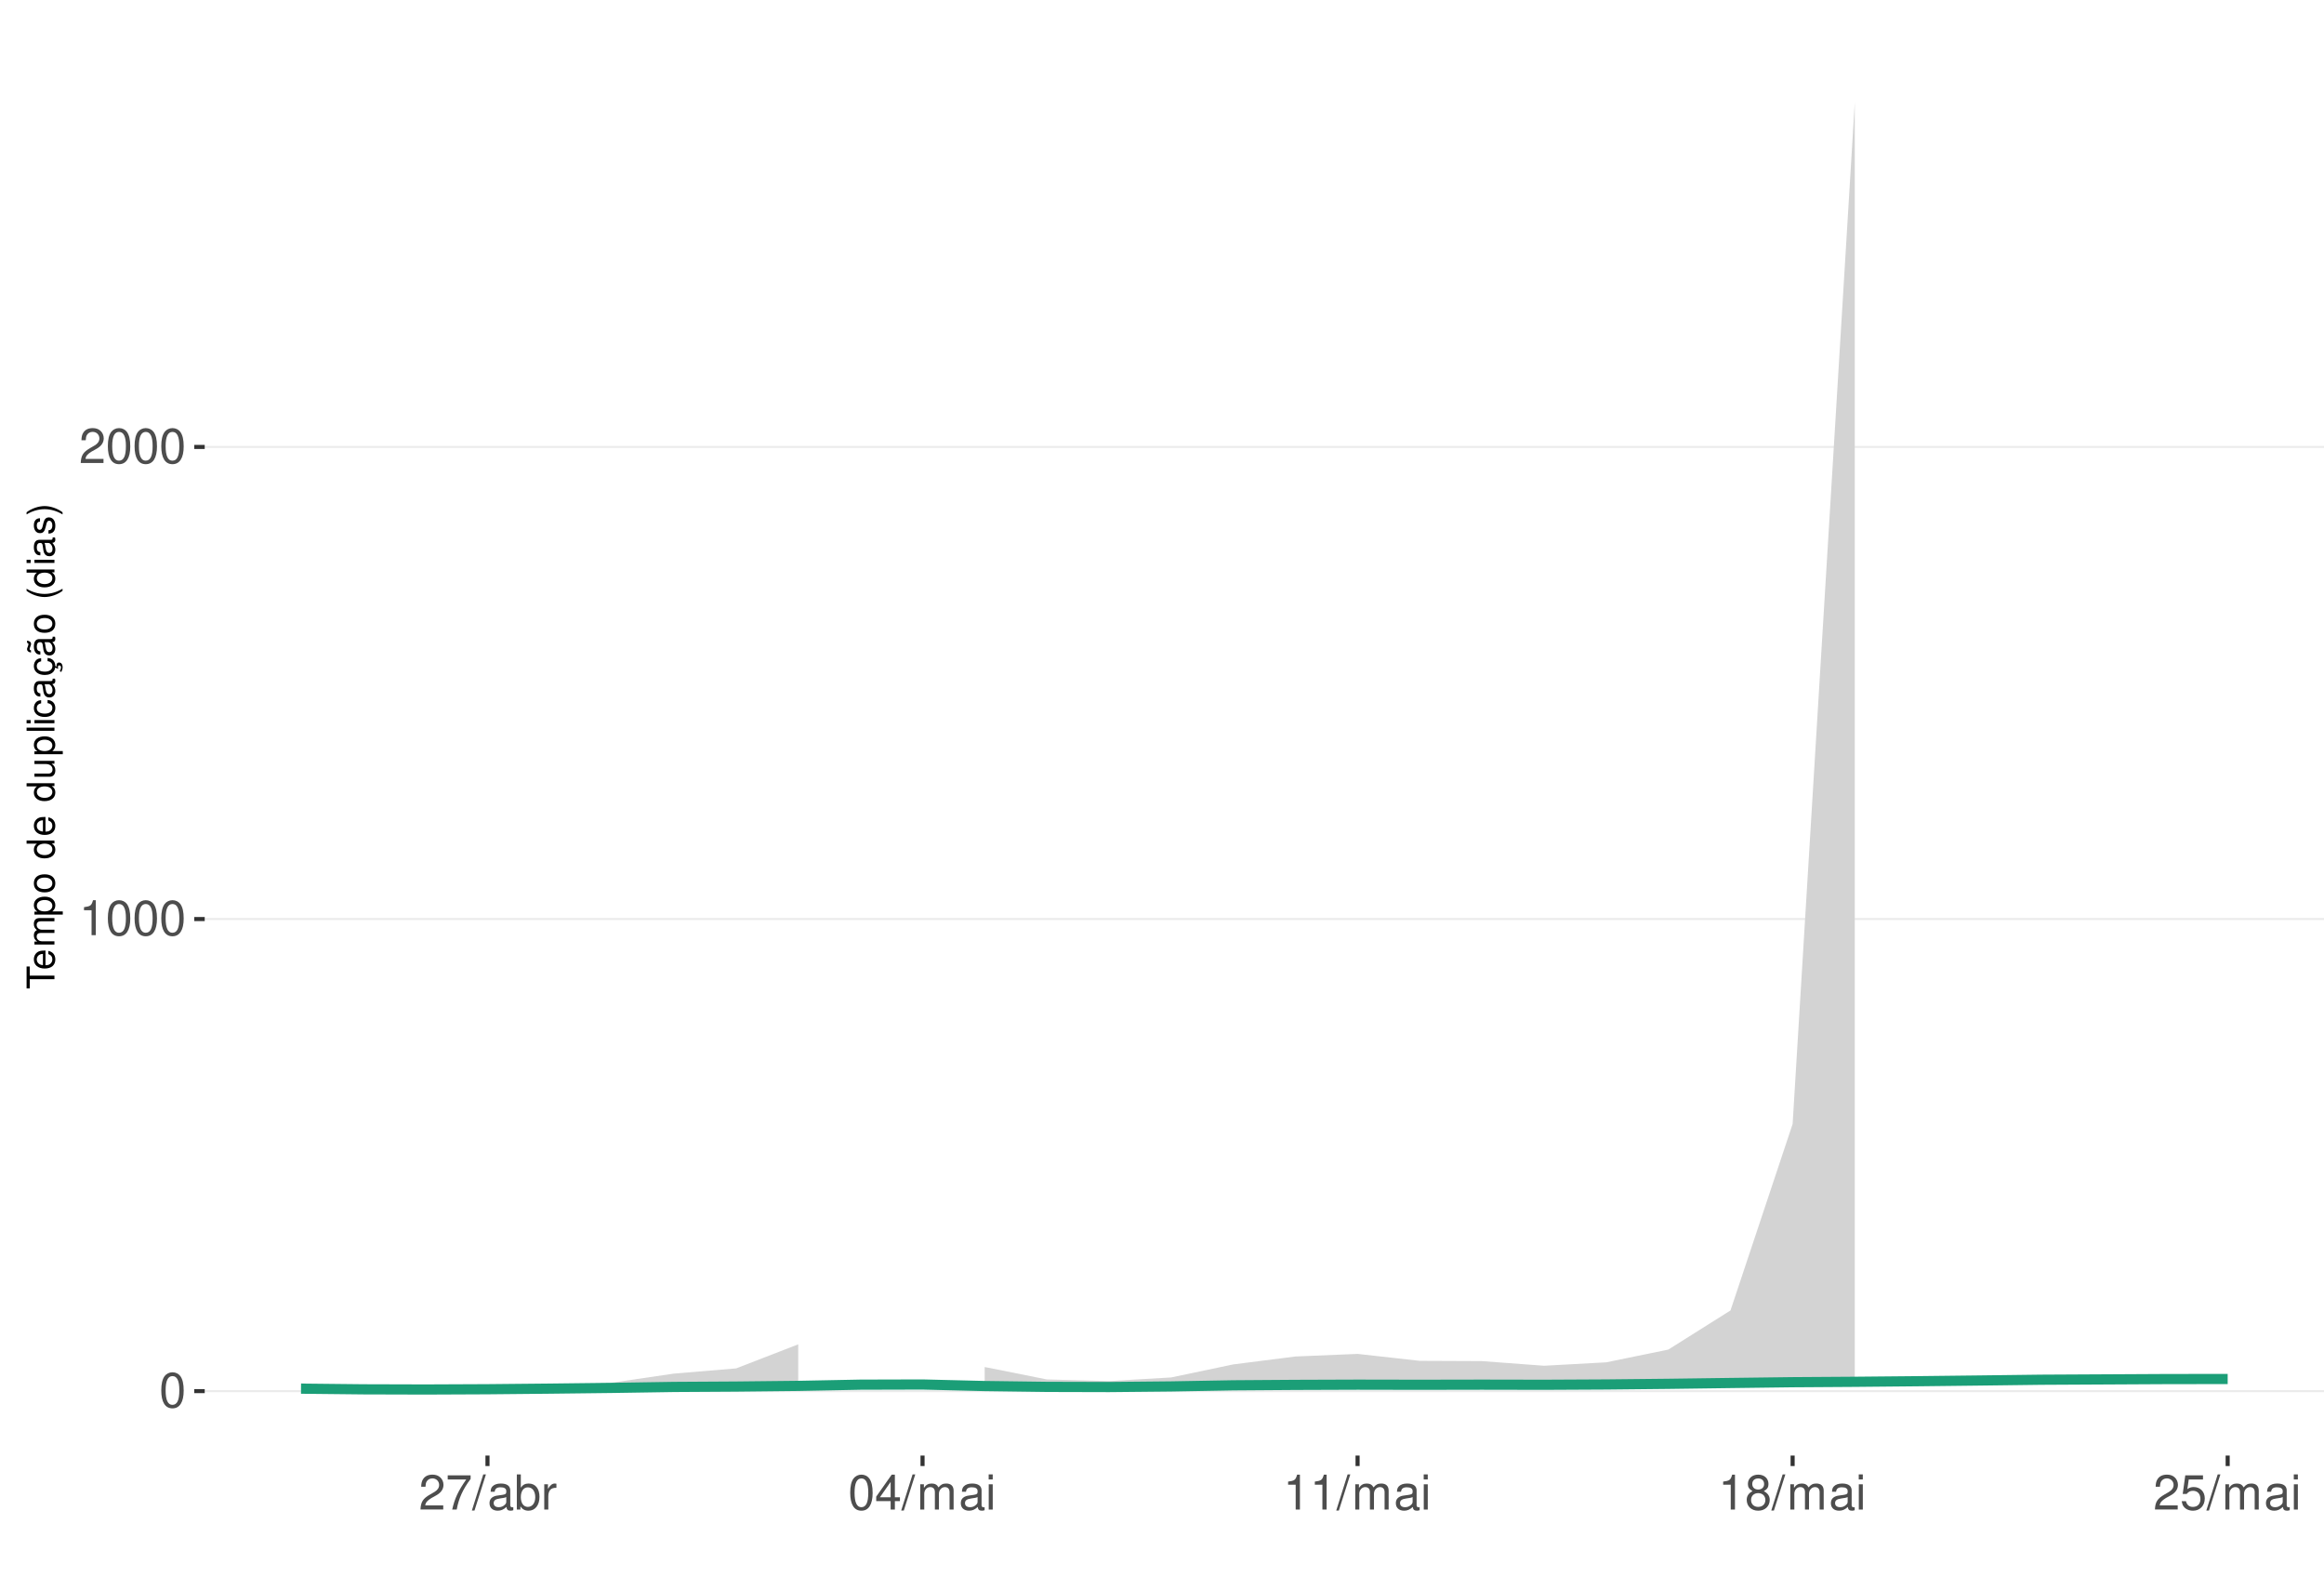
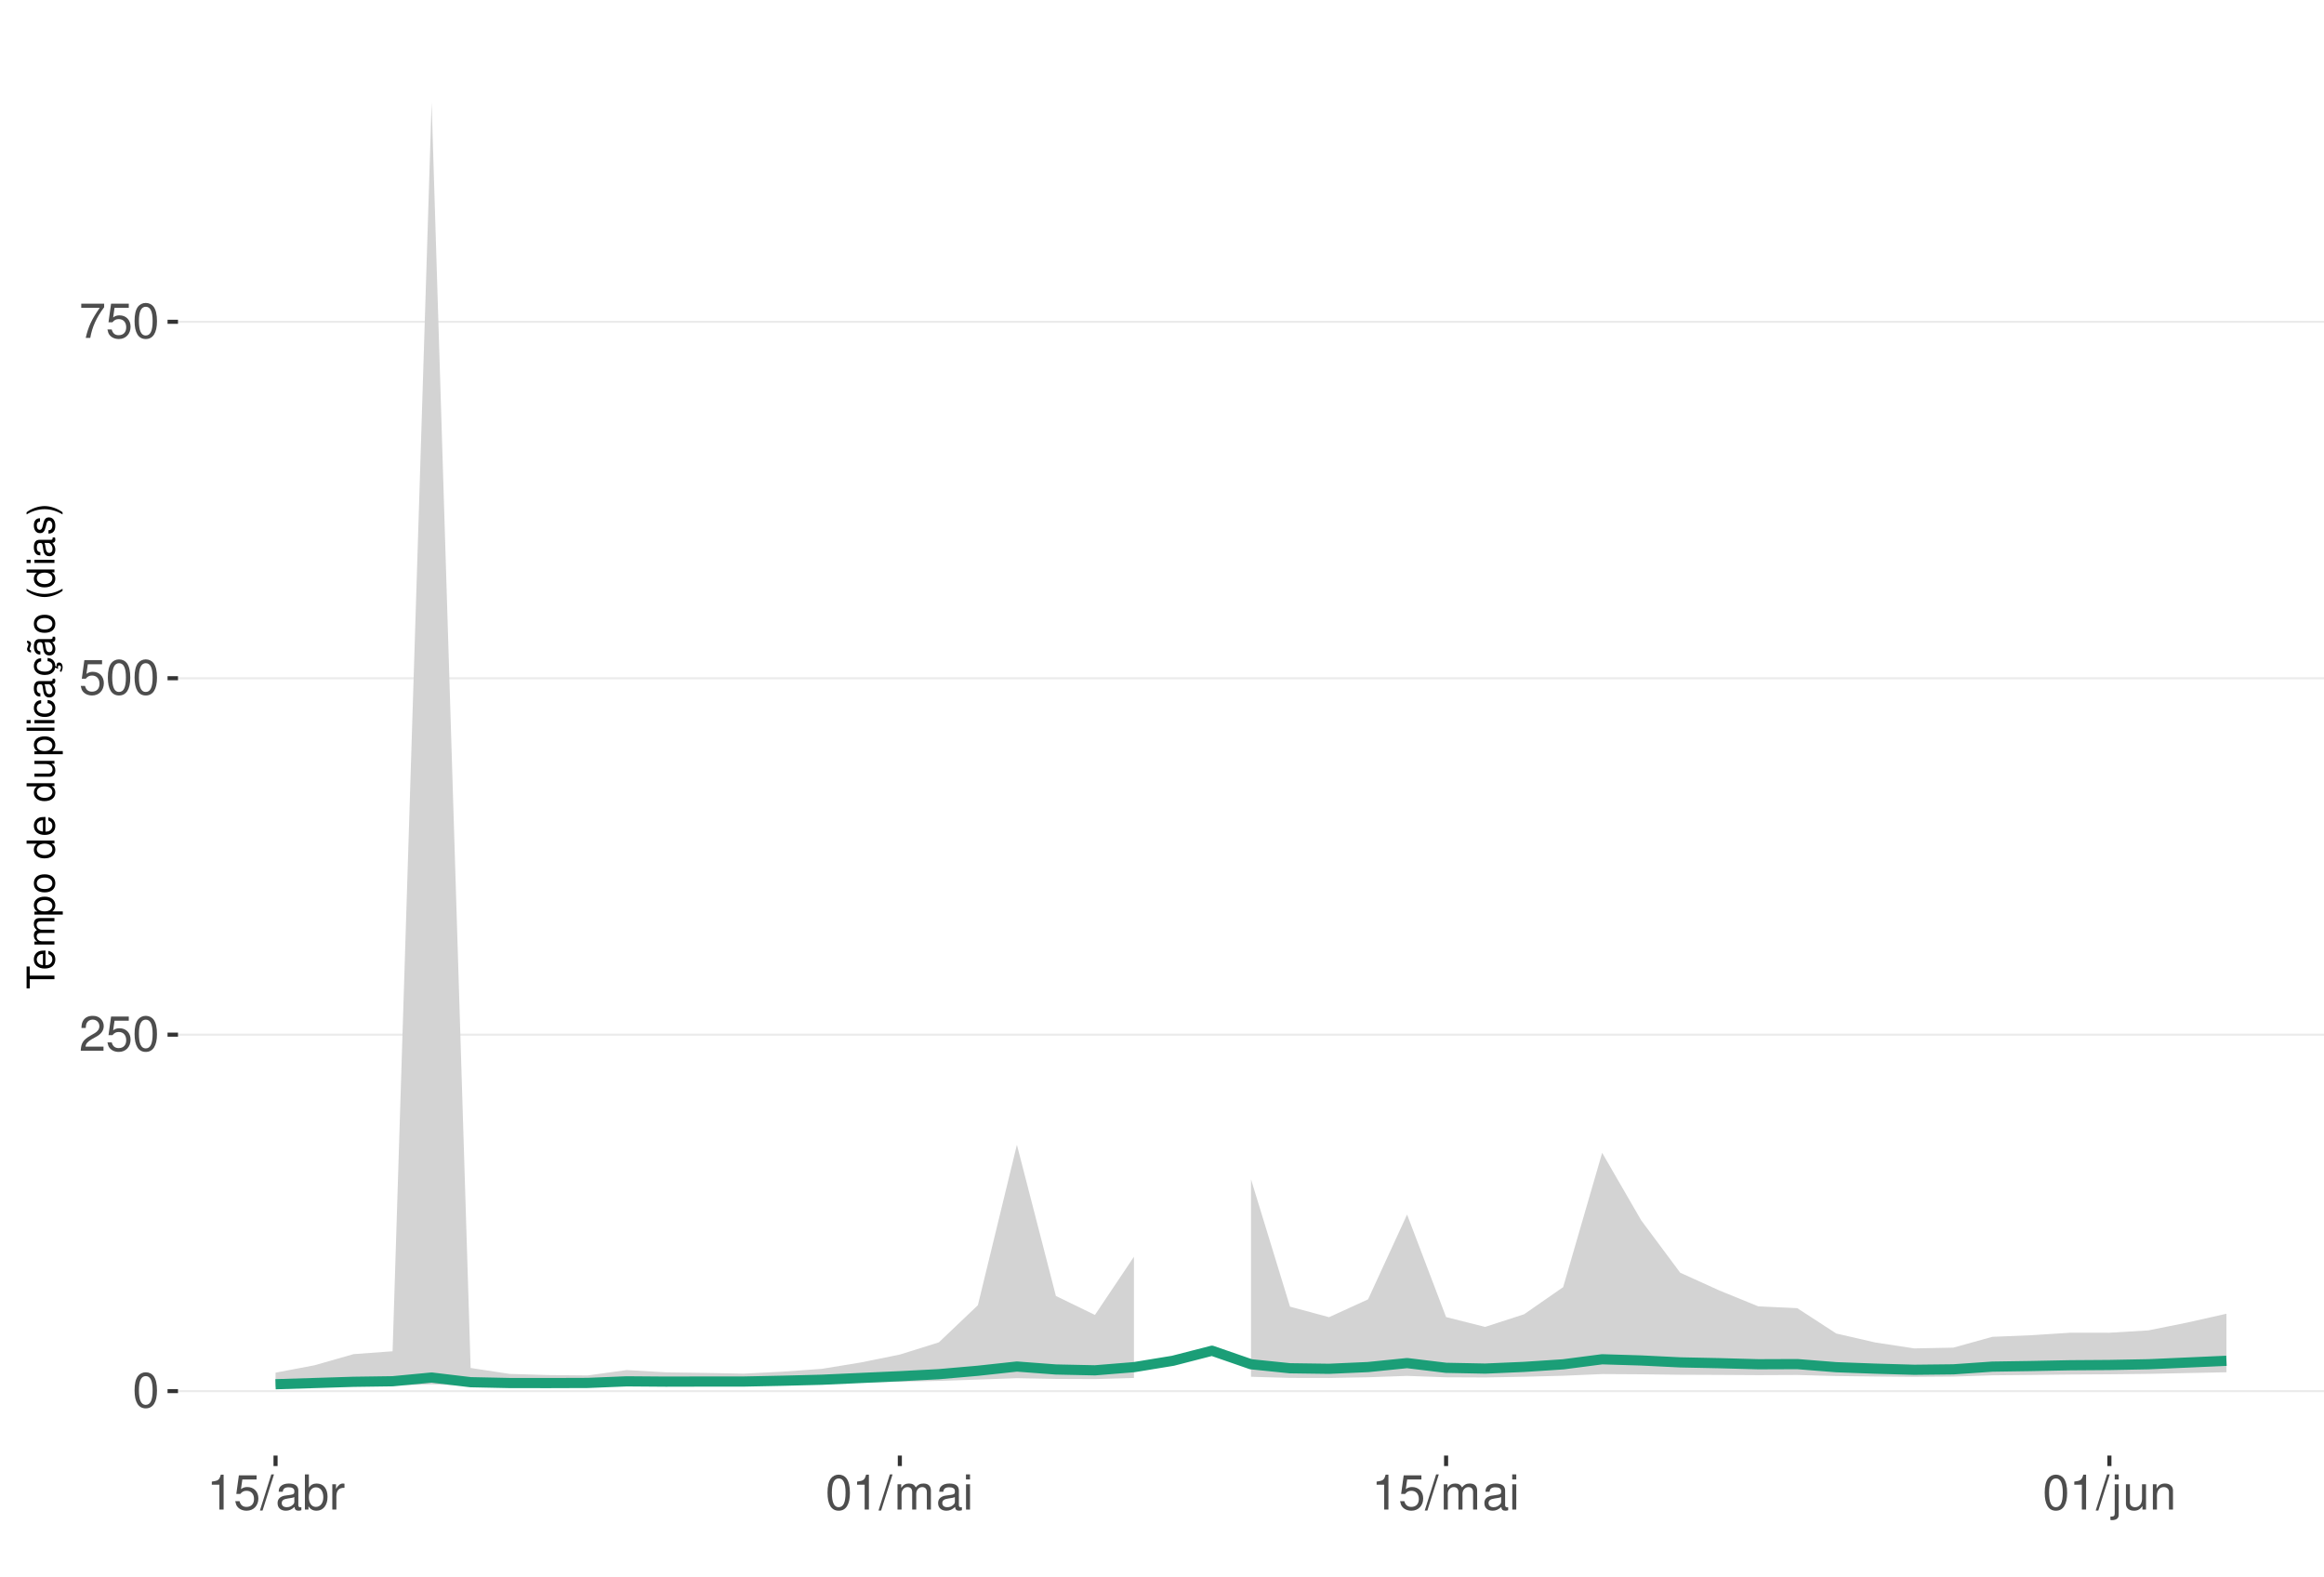
<svg xmlns="http://www.w3.org/2000/svg" xmlns:xlink="http://www.w3.org/1999/xlink" width="609pt" height="413pt" viewBox="0 0 609 413" version="1.1">
  <defs>
    <g>
      <symbol overflow="visible" id="glyph0-0">
        <path style="stroke:none;" d="" />
      </symbol>
      <symbol overflow="visible" id="glyph0-1">
        <path style="stroke:none;" d="M 3.484 -9.156 C 2.641 -9.156 1.891 -8.766 1.422 -8.156 C 0.828 -7.344 0.547 -6.125 0.547 -4.422 C 0.547 -1.344 1.562 0.297 3.484 0.297 C 5.375 0.297 6.422 -1.344 6.422 -4.359 C 6.422 -6.125 6.141 -7.312 5.547 -8.156 C 5.078 -8.781 4.328 -9.156 3.484 -9.156 Z M 3.484 -8.156 C 4.688 -8.156 5.281 -6.938 5.281 -4.453 C 5.281 -1.844 4.703 -0.625 3.453 -0.625 C 2.281 -0.625 1.688 -1.891 1.688 -4.422 C 1.688 -6.938 2.281 -8.156 3.484 -8.156 Z M 3.484 -8.156 " />
      </symbol>
      <symbol overflow="visible" id="glyph0-2">
-         <path style="stroke:none;" d="M 3.281 -6.516 L 3.281 0 L 4.391 0 L 4.391 -9.156 L 3.656 -9.156 C 3.266 -7.75 3.016 -7.562 1.297 -7.328 L 1.297 -6.516 Z M 3.281 -6.516 " />
+         <path style="stroke:none;" d="M 6.406 -1.094 L 1.688 -1.094 C 1.797 -1.859 2.203 -2.344 3.297 -3.016 L 4.562 -3.719 C 5.828 -4.422 6.469 -5.359 6.469 -6.484 C 6.469 -7.234 6.156 -7.953 5.625 -8.438 C 5.094 -8.922 4.438 -9.156 3.594 -9.156 C 2.453 -9.156 1.609 -8.75 1.109 -7.953 C 0.797 -7.484 0.656 -6.906 0.625 -5.984 L 1.75 -5.984 C 1.781 -6.609 1.859 -6.969 2.016 -7.281 C 2.297 -7.828 2.891 -8.172 3.562 -8.172 C 4.562 -8.172 5.328 -7.438 5.328 -6.453 C 5.328 -5.719 4.906 -5.094 4.109 -4.625 L 2.953 -3.953 C 1.078 -2.875 0.531 -2.016 0.438 -0.016 L 6.406 -0.016 Z M 6.406 -1.094 " />
      </symbol>
      <symbol overflow="visible" id="glyph0-3">
-         <path style="stroke:none;" d="M 6.406 -1.094 L 1.688 -1.094 C 1.797 -1.859 2.203 -2.344 3.297 -3.016 L 4.562 -3.719 C 5.828 -4.422 6.469 -5.359 6.469 -6.484 C 6.469 -7.234 6.156 -7.953 5.625 -8.438 C 5.094 -8.922 4.438 -9.156 3.594 -9.156 C 2.453 -9.156 1.609 -8.75 1.109 -7.953 C 0.797 -7.484 0.656 -6.906 0.625 -5.984 L 1.75 -5.984 C 1.781 -6.609 1.859 -6.969 2.016 -7.281 C 2.297 -7.828 2.891 -8.172 3.562 -8.172 C 4.562 -8.172 5.328 -7.438 5.328 -6.453 C 5.328 -5.719 4.906 -5.094 4.109 -4.625 L 2.953 -3.953 C 1.078 -2.875 0.531 -2.016 0.438 -0.016 L 6.406 -0.016 Z M 6.406 -1.094 " />
+         <path style="stroke:none;" d="M 6.031 -8.969 L 1.391 -8.969 L 0.719 -4.094 L 1.75 -4.094 C 2.266 -4.703 2.703 -4.922 3.406 -4.922 C 4.609 -4.922 5.359 -4.094 5.359 -2.766 C 5.359 -1.484 4.609 -0.703 3.391 -0.703 C 2.422 -0.703 1.828 -1.188 1.562 -2.203 L 0.438 -2.203 C 0.594 -1.469 0.719 -1.109 0.984 -0.781 C 1.5 -0.094 2.406 0.297 3.422 0.297 C 5.234 0.297 6.5 -1.031 6.5 -2.922 C 6.5 -4.703 5.312 -5.906 3.594 -5.906 C 2.969 -5.906 2.453 -5.75 1.938 -5.359 L 2.297 -7.875 L 6.031 -7.875 Z M 6.031 -8.969 " />
      </symbol>
      <symbol overflow="visible" id="glyph0-4">
        <path style="stroke:none;" d="M 6.578 -8.969 L 0.578 -8.969 L 0.578 -7.875 L 5.422 -7.875 C 3.297 -4.828 2.422 -2.953 1.75 0 L 2.938 0 C 3.438 -2.875 4.562 -5.344 6.578 -8.031 Z M 6.578 -8.969 " />
      </symbol>
      <symbol overflow="visible" id="glyph0-5">
+         <path style="stroke:none;" d="M 3.281 -6.516 L 3.281 0 L 4.391 0 L 4.391 -9.156 L 3.656 -9.156 C 3.266 -7.75 3.016 -7.562 1.297 -7.328 L 1.297 -6.516 Z M 3.281 -6.516 " />
+       </symbol>
+       <symbol overflow="visible" id="glyph0-6">
        <path style="stroke:none;" d="M 2.891 -9.219 L -0.094 0.25 L 0.594 0.25 L 3.594 -9.219 Z M 2.891 -9.219 " />
      </symbol>
-       <symbol overflow="visible" id="glyph0-6">
+       <symbol overflow="visible" id="glyph0-7">
        <path style="stroke:none;" d="M 6.766 -0.625 C 6.656 -0.594 6.609 -0.594 6.547 -0.594 C 6.172 -0.594 5.969 -0.781 5.969 -1.109 L 5.969 -5.016 C 5.969 -6.188 5.109 -6.828 3.484 -6.828 C 2.5 -6.828 1.734 -6.547 1.281 -6.047 C 0.969 -5.703 0.844 -5.328 0.828 -4.672 L 1.891 -4.672 C 1.969 -5.484 2.453 -5.844 3.438 -5.844 C 4.406 -5.844 4.922 -5.5 4.922 -4.859 L 4.922 -4.578 C 4.906 -4.125 4.688 -3.969 3.828 -3.844 C 2.328 -3.656 2.094 -3.609 1.703 -3.438 C 0.922 -3.109 0.531 -2.531 0.531 -1.672 C 0.531 -0.469 1.359 0.297 2.703 0.297 C 3.547 0.297 4.219 0 4.969 -0.688 C 5.031 0 5.359 0.297 6.047 0.297 C 6.281 0.297 6.422 0.266 6.766 0.172 Z M 4.922 -2.094 C 4.922 -1.734 4.828 -1.516 4.5 -1.234 C 4.078 -0.828 3.562 -0.625 2.938 -0.625 C 2.109 -0.625 1.625 -1.031 1.625 -1.703 C 1.625 -2.391 2.094 -2.75 3.234 -2.906 C 4.359 -3.062 4.562 -3.109 4.922 -3.281 Z M 4.922 -2.094 " />
      </symbol>
-       <symbol overflow="visible" id="glyph0-7">
+       <symbol overflow="visible" id="glyph0-8">
        <path style="stroke:none;" d="M 0.688 -9.219 L 0.688 0 L 1.625 0 L 1.625 -0.844 C 2.141 -0.078 2.812 0.297 3.734 0.297 C 5.484 0.297 6.625 -1.141 6.625 -3.344 C 6.625 -5.5 5.547 -6.828 3.781 -6.828 C 2.875 -6.828 2.234 -6.484 1.734 -5.734 L 1.734 -9.219 Z M 3.578 -5.828 C 4.766 -5.828 5.516 -4.812 5.516 -3.234 C 5.516 -1.719 4.734 -0.703 3.578 -0.703 C 2.453 -0.703 1.734 -1.703 1.734 -3.266 C 1.734 -4.828 2.453 -5.828 3.578 -5.828 Z M 3.578 -5.828 " />
      </symbol>
-       <symbol overflow="visible" id="glyph0-8">
+       <symbol overflow="visible" id="glyph0-9">
        <path style="stroke:none;" d="M 0.875 -6.625 L 0.875 0 L 1.938 0 L 1.938 -3.438 C 1.953 -5.031 2.609 -5.75 4.062 -5.703 L 4.062 -6.781 C 3.891 -6.812 3.781 -6.828 3.656 -6.828 C 2.969 -6.828 2.453 -6.422 1.844 -5.422 L 1.844 -6.625 Z M 0.875 -6.625 " />
-       </symbol>
-       <symbol overflow="visible" id="glyph0-9">
-         <path style="stroke:none;" d="M 4.141 -2.219 L 4.141 0 L 5.25 0 L 5.25 -2.219 L 6.578 -2.219 L 6.578 -3.219 L 5.25 -3.219 L 5.25 -9.156 L 4.422 -9.156 L 0.359 -3.391 L 0.359 -2.219 Z M 4.141 -3.219 L 1.328 -3.219 L 4.141 -7.25 Z M 4.141 -3.219 " />
      </symbol>
      <symbol overflow="visible" id="glyph0-10">
        <path style="stroke:none;" d="M 0.891 -6.625 L 0.891 0 L 1.953 0 L 1.953 -4.156 C 1.953 -5.125 2.641 -5.891 3.5 -5.891 C 4.297 -5.891 4.734 -5.422 4.734 -4.562 L 4.734 0 L 5.797 0 L 5.797 -4.156 C 5.797 -5.125 6.5 -5.891 7.359 -5.891 C 8.125 -5.891 8.578 -5.406 8.578 -4.562 L 8.578 0 L 9.641 0 L 9.641 -4.969 C 9.641 -6.156 8.953 -6.828 7.719 -6.828 C 6.828 -6.828 6.297 -6.562 5.688 -5.812 C 5.297 -6.516 4.766 -6.828 3.891 -6.828 C 3.016 -6.828 2.422 -6.5 1.859 -5.688 L 1.859 -6.625 Z M 0.891 -6.625 " />
      </symbol>
      <symbol overflow="visible" id="glyph0-11">
        <path style="stroke:none;" d="M 1.891 -6.625 L 0.844 -6.625 L 0.844 0 L 1.891 0 Z M 1.891 -9.219 L 0.828 -9.219 L 0.828 -7.891 L 1.891 -7.891 Z M 1.891 -9.219 " />
      </symbol>
      <symbol overflow="visible" id="glyph0-12">
-         <path style="stroke:none;" d="M 4.953 -4.828 C 5.891 -5.391 6.172 -5.844 6.172 -6.703 C 6.172 -8.156 5.078 -9.156 3.484 -9.156 C 1.891 -9.156 0.781 -8.156 0.781 -6.719 C 0.781 -5.844 1.078 -5.406 2 -4.828 C 0.969 -4.297 0.469 -3.562 0.469 -2.547 C 0.469 -0.875 1.703 0.297 3.484 0.297 C 5.25 0.297 6.5 -0.875 6.5 -2.547 C 6.5 -3.562 5.984 -4.297 4.953 -4.828 Z M 3.484 -8.156 C 4.422 -8.156 5.031 -7.594 5.031 -6.688 C 5.031 -5.828 4.422 -5.25 3.484 -5.25 C 2.531 -5.25 1.922 -5.828 1.922 -6.703 C 1.922 -7.594 2.531 -8.156 3.484 -8.156 Z M 3.484 -4.312 C 4.594 -4.312 5.359 -3.578 5.359 -2.516 C 5.359 -1.422 4.609 -0.703 3.453 -0.703 C 2.359 -0.703 1.609 -1.438 1.609 -2.5 C 1.609 -3.594 2.359 -4.312 3.484 -4.312 Z M 3.484 -4.312 " />
+         <path style="stroke:none;" d="M 0.891 -6.625 L 0.891 0.969 C 0.891 1.625 0.688 1.828 0.031 1.828 C -0.047 1.828 -0.094 1.828 -0.234 1.828 L -0.234 2.719 C -0.094 2.75 -0.031 2.766 0.125 2.766 C 1.312 2.766 1.938 2.297 1.938 1.375 L 1.938 -6.625 Z M 1.938 -9.219 L 0.891 -9.219 L 0.891 -7.891 L 1.938 -7.891 Z M 1.938 -9.219 " />
      </symbol>
      <symbol overflow="visible" id="glyph0-13">
-         <path style="stroke:none;" d="M 6.031 -8.969 L 1.391 -8.969 L 0.719 -4.094 L 1.75 -4.094 C 2.266 -4.703 2.703 -4.922 3.406 -4.922 C 4.609 -4.922 5.359 -4.094 5.359 -2.766 C 5.359 -1.484 4.609 -0.703 3.391 -0.703 C 2.422 -0.703 1.828 -1.188 1.562 -2.203 L 0.438 -2.203 C 0.594 -1.469 0.719 -1.109 0.984 -0.781 C 1.5 -0.094 2.406 0.297 3.422 0.297 C 5.234 0.297 6.5 -1.031 6.5 -2.922 C 6.5 -4.703 5.312 -5.906 3.594 -5.906 C 2.969 -5.906 2.453 -5.75 1.938 -5.359 L 2.297 -7.875 L 6.031 -7.875 Z M 6.031 -8.969 " />
+         <path style="stroke:none;" d="M 6.094 0 L 6.094 -6.625 L 5.047 -6.625 L 5.047 -2.875 C 5.047 -1.516 4.344 -0.625 3.234 -0.625 C 2.406 -0.625 1.875 -1.141 1.875 -1.938 L 1.875 -6.625 L 0.828 -6.625 L 0.828 -1.516 C 0.828 -0.422 1.641 0.297 2.938 0.297 C 3.906 0.297 4.531 -0.047 5.156 -0.922 L 5.156 0 Z M 6.094 0 " />
+       </symbol>
+       <symbol overflow="visible" id="glyph0-14">
+         <path style="stroke:none;" d="M 0.891 -6.625 L 0.891 0 L 1.953 0 L 1.953 -3.656 C 1.953 -5.016 2.656 -5.891 3.75 -5.891 C 4.578 -5.891 5.109 -5.391 5.109 -4.594 L 5.109 0 L 6.156 0 L 6.156 -5.016 C 6.156 -6.109 5.344 -6.828 4.062 -6.828 C 3.078 -6.828 2.438 -6.438 1.859 -5.516 L 1.859 -6.625 Z M 0.891 -6.625 " />
      </symbol>
      <symbol overflow="visible" id="glyph1-0">
        <path style="stroke:none;" d="" />
      </symbol>
      <symbol overflow="visible" id="glyph1-1">
        <path style="stroke:none;" d="M -6.469 -3.547 L -6.469 -5.938 L -7.297 -5.938 L -7.297 -0.203 L -6.469 -0.203 L -6.469 -2.609 L 0 -2.609 L 0 -3.547 Z M -6.469 -3.547 " />
      </symbol>
      <symbol overflow="visible" id="glyph1-2">
        <path style="stroke:none;" d="M -2.344 -5.125 C -3.141 -5.125 -3.625 -5.062 -4.016 -4.922 C -4.875 -4.578 -5.391 -3.781 -5.391 -2.797 C -5.391 -1.344 -4.281 -0.406 -2.547 -0.406 C -0.812 -0.406 0.234 -1.297 0.234 -2.781 C 0.234 -3.984 -0.453 -4.812 -1.594 -5.016 L -1.594 -4.188 C -0.906 -3.953 -0.547 -3.484 -0.547 -2.812 C -0.547 -2.281 -0.781 -1.828 -1.219 -1.547 C -1.516 -1.344 -1.812 -1.281 -2.344 -1.266 Z M -3.016 -1.297 C -3.984 -1.359 -4.625 -1.953 -4.625 -2.797 C -4.625 -3.641 -3.953 -4.234 -3.016 -4.234 Z M -3.016 -1.297 " />
      </symbol>
      <symbol overflow="visible" id="glyph1-3">
        <path style="stroke:none;" d="M -5.234 -0.703 L 0 -0.703 L 0 -1.547 L -3.297 -1.547 C -4.047 -1.547 -4.656 -2.094 -4.656 -2.766 C -4.656 -3.391 -4.281 -3.734 -3.609 -3.734 L 0 -3.734 L 0 -4.578 L -3.297 -4.578 C -4.047 -4.578 -4.656 -5.125 -4.656 -5.812 C -4.656 -6.422 -4.266 -6.781 -3.609 -6.781 L 0 -6.781 L 0 -7.625 L -3.938 -7.625 C -4.875 -7.625 -5.391 -7.078 -5.391 -6.094 C -5.391 -5.406 -5.188 -4.984 -4.594 -4.484 C -5.156 -4.188 -5.391 -3.766 -5.391 -3.078 C -5.391 -2.375 -5.125 -1.906 -4.5 -1.469 L -5.234 -1.469 Z M -5.234 -0.703 " />
      </symbol>
      <symbol overflow="visible" id="glyph1-4">
        <path style="stroke:none;" d="M 2.188 -0.547 L 2.188 -1.375 L -0.547 -1.375 C -0.016 -1.812 0.234 -2.312 0.234 -2.984 C 0.234 -4.344 -0.859 -5.234 -2.531 -5.234 C -4.297 -5.234 -5.391 -4.375 -5.391 -2.984 C -5.391 -2.266 -5.062 -1.703 -4.453 -1.312 L -5.234 -1.312 L -5.234 -0.547 Z M -4.609 -2.844 C -4.609 -3.766 -3.797 -4.359 -2.547 -4.359 C -1.359 -4.359 -0.547 -3.75 -0.547 -2.844 C -0.547 -1.953 -1.344 -1.375 -2.578 -1.375 C -3.812 -1.375 -4.609 -1.953 -4.609 -2.844 Z M -4.609 -2.844 " />
      </symbol>
      <symbol overflow="visible" id="glyph1-5">
        <path style="stroke:none;" d="M -5.391 -2.719 C -5.391 -1.234 -4.344 -0.359 -2.578 -0.359 C -0.812 -0.359 0.234 -1.234 0.234 -2.734 C 0.234 -4.203 -0.812 -5.094 -2.547 -5.094 C -4.359 -5.094 -5.391 -4.234 -5.391 -2.719 Z M -4.625 -2.734 C -4.625 -3.672 -3.844 -4.234 -2.547 -4.234 C -1.312 -4.234 -0.547 -3.656 -0.547 -2.734 C -0.547 -1.797 -1.312 -1.234 -2.578 -1.234 C -3.844 -1.234 -4.625 -1.797 -4.625 -2.734 Z M -4.625 -2.734 " />
      </symbol>
      <symbol overflow="visible" id="glyph1-6">
        <path style="stroke:none;" d="" />
      </symbol>
      <symbol overflow="visible" id="glyph1-7">
        <path style="stroke:none;" d="M -7.297 -4.953 L -7.297 -4.125 L -4.578 -4.125 C -5.109 -3.766 -5.391 -3.203 -5.391 -2.516 C -5.391 -1.156 -4.297 -0.266 -2.625 -0.266 C -0.859 -0.266 0.234 -1.125 0.234 -2.547 C 0.234 -3.266 -0.047 -3.766 -0.688 -4.203 L 0 -4.203 L 0 -4.953 Z M -4.609 -2.656 C -4.609 -3.547 -3.812 -4.125 -2.562 -4.125 C -1.344 -4.125 -0.547 -3.547 -0.547 -2.656 C -0.547 -1.734 -1.359 -1.125 -2.578 -1.125 C -3.797 -1.125 -4.609 -1.734 -4.609 -2.656 Z M -4.609 -2.656 " />
      </symbol>
      <symbol overflow="visible" id="glyph1-8">
        <path style="stroke:none;" d="M 0 -4.812 L -5.234 -4.812 L -5.234 -3.984 L -2.266 -3.984 C -1.203 -3.984 -0.5 -3.438 -0.5 -2.562 C -0.5 -1.906 -0.906 -1.484 -1.531 -1.484 L -5.234 -1.484 L -5.234 -0.656 L -1.203 -0.656 C -0.328 -0.656 0.234 -1.297 0.234 -2.312 C 0.234 -3.094 -0.047 -3.578 -0.734 -4.062 L 0 -4.062 Z M 0 -4.812 " />
      </symbol>
      <symbol overflow="visible" id="glyph1-9">
        <path style="stroke:none;" d="M -7.297 -1.516 L -7.297 -0.688 L 0 -0.688 L 0 -1.516 Z M -7.297 -1.516 " />
      </symbol>
      <symbol overflow="visible" id="glyph1-10">
        <path style="stroke:none;" d="M -5.234 -1.5 L -5.234 -0.672 L 0 -0.672 L 0 -1.5 Z M -7.297 -1.5 L -7.297 -0.656 L -6.234 -0.656 L -6.234 -1.5 Z M -7.297 -1.5 " />
      </symbol>
      <symbol overflow="visible" id="glyph1-11">
        <path style="stroke:none;" d="M -3.484 -4.703 C -3.984 -4.672 -4.312 -4.562 -4.609 -4.359 C -5.094 -4 -5.391 -3.375 -5.391 -2.641 C -5.391 -1.219 -4.266 -0.312 -2.531 -0.312 C -0.844 -0.312 0.234 -1.203 0.234 -2.625 C 0.234 -3.875 -0.516 -4.672 -1.797 -4.766 L -1.797 -3.938 C -0.953 -3.797 -0.547 -3.359 -0.547 -2.656 C -0.547 -1.734 -1.297 -1.188 -2.531 -1.188 C -3.844 -1.188 -4.625 -1.719 -4.625 -2.625 C -4.625 -3.328 -4.203 -3.766 -3.484 -3.875 Z M -3.484 -4.703 " />
      </symbol>
      <symbol overflow="visible" id="glyph1-12">
        <path style="stroke:none;" d="M -0.484 -5.344 C -0.469 -5.266 -0.469 -5.219 -0.469 -5.172 C -0.469 -4.875 -0.625 -4.719 -0.875 -4.719 L -3.953 -4.719 C -4.891 -4.719 -5.391 -4.047 -5.391 -2.75 C -5.391 -1.984 -5.172 -1.375 -4.781 -1.016 C -4.516 -0.766 -4.203 -0.672 -3.688 -0.656 L -3.688 -1.484 C -4.328 -1.562 -4.625 -1.938 -4.625 -2.719 C -4.625 -3.484 -4.344 -3.891 -3.844 -3.891 L -3.625 -3.891 C -3.266 -3.875 -3.125 -3.703 -3.047 -3.016 C -2.891 -1.844 -2.844 -1.656 -2.719 -1.344 C -2.453 -0.734 -2 -0.422 -1.312 -0.422 C -0.375 -0.422 0.234 -1.078 0.234 -2.141 C 0.234 -2.797 0 -3.328 -0.547 -3.922 C 0 -3.984 0.234 -4.234 0.234 -4.781 C 0.234 -4.953 0.203 -5.062 0.141 -5.344 Z M -1.656 -3.891 C -1.375 -3.891 -1.203 -3.812 -0.969 -3.562 C -0.656 -3.219 -0.5 -2.812 -0.5 -2.312 C -0.5 -1.672 -0.812 -1.297 -1.344 -1.297 C -1.891 -1.297 -2.172 -1.656 -2.297 -2.547 C -2.422 -3.438 -2.453 -3.609 -2.594 -3.891 Z M -1.656 -3.891 " />
      </symbol>
      <symbol overflow="visible" id="glyph1-13">
        <path style="stroke:none;" d="M 0.234 -2.641 C 0.234 -3.875 -0.547 -4.703 -1.797 -4.766 L -1.797 -3.938 C -0.953 -3.797 -0.531 -3.359 -0.531 -2.656 C -0.531 -1.734 -1.281 -1.188 -2.516 -1.188 C -3.844 -1.188 -4.625 -1.719 -4.625 -2.625 C -4.625 -3.328 -4.203 -3.766 -3.484 -3.875 L -3.484 -4.703 C -3.984 -4.672 -4.312 -4.562 -4.609 -4.359 C -5.094 -4 -5.391 -3.375 -5.391 -2.641 C -5.391 -1.219 -4.266 -0.312 -2.531 -0.312 C -1.469 -0.312 -0.625 -0.672 -0.156 -1.312 C 0.047 -1.594 0.125 -1.812 0.203 -2.25 L 0.922 -1.938 L 0.984 -2.062 C 0.938 -2.188 0.906 -2.25 0.906 -2.375 C 0.906 -2.656 1.047 -2.828 1.281 -2.828 C 1.547 -2.828 1.734 -2.594 1.734 -2.297 C 1.734 -2.031 1.672 -1.844 1.438 -1.406 L 1.406 -1.312 L 1.812 -1.094 C 2.078 -1.75 2.141 -1.953 2.141 -2.344 C 2.141 -3.109 1.781 -3.578 1.203 -3.578 C 0.781 -3.578 0.547 -3.297 0.547 -2.797 C 0.547 -2.703 0.547 -2.641 0.562 -2.516 Z M 0.234 -2.641 " />
      </symbol>
      <symbol overflow="visible" id="glyph1-14">
        <path style="stroke:none;" d="M -0.484 -5.344 C -0.469 -5.266 -0.469 -5.219 -0.469 -5.172 C -0.469 -4.875 -0.625 -4.719 -0.875 -4.719 L -3.953 -4.719 C -4.891 -4.719 -5.391 -4.047 -5.391 -2.75 C -5.391 -1.984 -5.172 -1.375 -4.781 -1.016 C -4.516 -0.766 -4.203 -0.672 -3.688 -0.656 L -3.688 -1.484 C -4.328 -1.562 -4.625 -1.938 -4.625 -2.719 C -4.625 -3.484 -4.344 -3.891 -3.844 -3.891 L -3.625 -3.891 C -3.266 -3.875 -3.125 -3.703 -3.047 -3.016 C -2.891 -1.844 -2.844 -1.656 -2.719 -1.344 C -2.453 -0.734 -2 -0.422 -1.312 -0.422 C -0.375 -0.422 0.234 -1.078 0.234 -2.141 C 0.234 -2.797 0 -3.328 -0.547 -3.922 C 0 -3.984 0.234 -4.234 0.234 -4.781 C 0.234 -4.953 0.203 -5.062 0.141 -5.344 Z M -1.656 -3.891 C -1.375 -3.891 -1.203 -3.812 -0.969 -3.562 C -0.656 -3.219 -0.5 -2.812 -0.5 -2.312 C -0.5 -1.672 -0.812 -1.297 -1.344 -1.297 C -1.891 -1.297 -2.172 -1.656 -2.297 -2.547 C -2.422 -3.438 -2.453 -3.609 -2.594 -3.891 Z M -7.172 -3.75 C -6.922 -3.672 -6.812 -3.547 -6.812 -3.375 C -6.812 -3.25 -6.875 -2.984 -6.984 -2.734 C -7.156 -2.312 -7.172 -2.25 -7.172 -2.047 C -7.172 -1.594 -6.797 -1.297 -6.141 -1.188 L -6.141 -1.766 C -6.375 -1.812 -6.5 -1.938 -6.5 -2.094 C -6.5 -2.203 -6.469 -2.344 -6.375 -2.578 C -6.156 -3.156 -6.125 -3.234 -6.125 -3.438 C -6.125 -3.922 -6.484 -4.219 -7.172 -4.312 Z M -7.172 -3.75 " />
      </symbol>
      <symbol overflow="visible" id="glyph1-15">
        <path style="stroke:none;" d="M -7.297 -2.359 C -5.984 -1.359 -4.156 -0.734 -2.594 -0.734 C -1.016 -0.734 0.812 -1.359 2.125 -2.359 L 2.125 -2.906 C 0.688 -2.031 -0.984 -1.547 -2.594 -1.547 C -4.188 -1.547 -5.875 -2.031 -7.297 -2.906 Z M -7.297 -2.359 " />
      </symbol>
      <symbol overflow="visible" id="glyph1-16">
        <path style="stroke:none;" d="M -3.781 -4.375 C -4.812 -4.375 -5.391 -3.688 -5.391 -2.484 C -5.391 -1.266 -4.766 -0.469 -3.797 -0.469 C -2.969 -0.469 -2.578 -0.891 -2.281 -2.125 L -2.094 -2.906 C -1.953 -3.484 -1.734 -3.719 -1.375 -3.719 C -0.875 -3.719 -0.547 -3.234 -0.547 -2.5 C -0.547 -2.047 -0.672 -1.672 -0.891 -1.453 C -1.047 -1.328 -1.188 -1.266 -1.562 -1.219 L -1.562 -0.344 C -0.344 -0.375 0.234 -1.062 0.234 -2.438 C 0.234 -3.75 -0.422 -4.594 -1.438 -4.594 C -2.203 -4.594 -2.641 -4.156 -2.891 -3.109 L -3.078 -2.312 C -3.234 -1.625 -3.453 -1.344 -3.828 -1.344 C -4.312 -1.344 -4.625 -1.766 -4.625 -2.453 C -4.625 -3.125 -4.328 -3.484 -3.781 -3.5 Z M -3.781 -4.375 " />
      </symbol>
      <symbol overflow="visible" id="glyph1-17">
        <path style="stroke:none;" d="M 2.125 -0.938 C 0.812 -1.938 -1.016 -2.562 -2.578 -2.562 C -4.156 -2.562 -5.984 -1.938 -7.297 -0.938 L -7.297 -0.375 C -5.859 -1.266 -4.188 -1.75 -2.578 -1.75 C -0.984 -1.75 0.703 -1.266 2.125 -0.375 Z M 2.125 -0.938 " />
      </symbol>
    </g>
    <clipPath id="clip1">
-       <path d="M 53.645 9.961 L 609 9.961 L 609 381.328 L 53.645 381.328 Z M 53.645 9.961 " />
+       <path d="M 46.645 9.961 L 609 9.961 L 609 381.328 L 46.645 381.328 Z M 46.645 9.961 " />
    </clipPath>
    <clipPath id="clip2">
-       <path d="M 53.645 364 L 609 364 L 609 365 L 53.645 365 Z M 53.645 364 " />
+       <path d="M 46.645 364 L 609 364 L 609 365 L 46.645 365 Z M 46.645 364 " />
    </clipPath>
    <clipPath id="clip3">
-       <path d="M 53.645 240 L 609 240 L 609 242 L 53.645 242 Z M 53.645 240 " />
+       <path d="M 46.645 270 L 609 270 L 609 272 L 46.645 272 Z M 46.645 270 " />
    </clipPath>
    <clipPath id="clip4">
-       <path d="M 53.645 116 L 609 116 L 609 118 L 53.645 118 Z M 53.645 116 " />
+       <path d="M 46.645 177 L 609 177 L 609 178 L 46.645 178 Z M 46.645 177 " />
+     </clipPath>
+     <clipPath id="clip5">
+       <path d="M 46.645 84 L 609 84 L 609 85 L 46.645 85 Z M 46.645 84 " />
    </clipPath>
  </defs>
  <g id="surface89">
    <rect x="0" y="0" width="609" height="413" style="fill:rgb(100%,100%,100%);fill-opacity:1;stroke:none;" />
    <rect x="0" y="0" width="609" height="413" style="fill:rgb(100%,100%,100%);fill-opacity:1;stroke:none;" />
    <path style="fill:none;stroke-width:1.067;stroke-linecap:round;stroke-linejoin:round;stroke:rgb(100%,100%,100%);stroke-opacity:1;stroke-miterlimit:10;" d="M 0 413 L 609 413 L 609 0 L 0 0 Z M 0 413 " />
    <g clip-path="url(#clip1)" clip-rule="nonzero">
-       <path style=" stroke:none;fill-rule:nonzero;fill:rgb(100%,100%,100%);fill-opacity:1;" d="M 53.645 381.328 L 609 381.328 L 609 9.961 L 53.645 9.961 Z M 53.645 381.328 " />
+       <path style=" stroke:none;fill-rule:nonzero;fill:rgb(100%,100%,100%);fill-opacity:1;" d="M 46.645 381.328 L 609 381.328 L 609 9.961 L 46.645 9.961 Z M 46.645 381.328 " />
    </g>
    <g clip-path="url(#clip2)" clip-rule="nonzero">
-       <path style="fill:none;stroke-width:0.533;stroke-linecap:butt;stroke-linejoin:round;stroke:rgb(92.157%,92.157%,92.157%);stroke-opacity:1;stroke-miterlimit:10;" d="M 53.645 364.449 L 609 364.449 " />
+       <path style="fill:none;stroke-width:0.533;stroke-linecap:butt;stroke-linejoin:round;stroke:rgb(92.157%,92.157%,92.157%);stroke-opacity:1;stroke-miterlimit:10;" d="M 46.645 364.449 L 609 364.449 " />
    </g>
    <g clip-path="url(#clip3)" clip-rule="nonzero">
-       <path style="fill:none;stroke-width:0.533;stroke-linecap:butt;stroke-linejoin:round;stroke:rgb(92.157%,92.157%,92.157%);stroke-opacity:1;stroke-miterlimit:10;" d="M 53.645 240.77 L 609 240.77 " />
+       <path style="fill:none;stroke-width:0.533;stroke-linecap:butt;stroke-linejoin:round;stroke:rgb(92.157%,92.157%,92.157%);stroke-opacity:1;stroke-miterlimit:10;" d="M 46.645 271.066 L 609 271.066 " />
    </g>
    <g clip-path="url(#clip4)" clip-rule="nonzero">
-       <path style="fill:none;stroke-width:0.533;stroke-linecap:butt;stroke-linejoin:round;stroke:rgb(92.157%,92.157%,92.157%);stroke-opacity:1;stroke-miterlimit:10;" d="M 53.645 117.09 L 609 117.09 " />
-     </g>
-     <path style=" stroke:none;fill-rule:nonzero;fill:rgb(82.745%,82.745%,82.745%);fill-opacity:1;" d="M 78.887 362.367 L 95.176 363.547 L 111.461 363.754 L 127.746 363.605 L 144.031 363.133 L 160.32 362.246 L 176.605 359.859 L 192.891 358.496 L 209.176 352.191 L 209.176 363.723 L 192.891 363.785 L 176.605 363.828 L 160.32 363.926 L 144.031 364.016 L 127.746 364.102 L 111.461 364.145 L 95.176 364.129 L 78.887 364.07 Z M 78.887 362.367 " />
-     <path style=" stroke:none;fill-rule:nonzero;fill:rgb(82.745%,82.745%,82.745%);fill-opacity:1;" d="M 258.035 358.137 L 274.32 361.391 L 290.605 361.82 L 306.895 360.867 L 323.18 357.449 L 339.465 355.375 L 355.75 354.699 L 372.039 356.516 L 388.324 356.586 L 404.609 357.801 L 420.895 356.906 L 437.184 353.566 L 453.469 343.316 L 469.754 294.469 L 486.039 26.844 L 486.039 363.223 L 469.754 363.262 L 453.469 363.328 L 437.184 363.402 L 420.895 363.465 L 404.609 363.504 L 388.324 363.504 L 372.039 363.523 L 355.75 363.523 L 339.465 363.551 L 323.18 363.598 L 306.895 363.707 L 290.605 363.777 L 274.32 363.77 L 258.035 363.703 Z M 258.035 358.137 " />
-     <path style="fill:none;stroke-width:2.667;stroke-linecap:butt;stroke-linejoin:round;stroke:rgb(10.588%,61.961%,46.667%);stroke-opacity:1;stroke-miterlimit:10;" d="M 78.887 363.805 L 95.176 363.977 L 111.461 364.023 L 127.746 363.953 L 144.031 363.797 L 160.32 363.605 L 176.605 363.352 L 192.891 363.254 L 209.176 363.078 L 225.465 362.758 L 241.75 362.715 L 258.035 363.117 L 274.32 363.336 L 290.605 363.379 L 306.895 363.219 L 323.18 362.93 L 339.465 362.816 L 355.75 362.758 L 372.039 362.789 L 388.324 362.758 L 404.609 362.789 L 420.895 362.707 L 437.184 362.539 L 453.469 362.32 L 469.754 362.113 L 486.039 362.008 L 502.328 361.855 L 518.613 361.668 L 534.898 361.465 L 567.469 361.293 L 583.758 361.27 " />
-     <g style="fill:rgb(30.196%,30.196%,30.196%);fill-opacity:1;">
-       <use xlink:href="#glyph0-1" x="41.715" y="368.671" />
-     </g>
-     <g style="fill:rgb(30.196%,30.196%,30.196%);fill-opacity:1;">
-       <use xlink:href="#glyph0-2" x="20.715" y="244.991" />
-       <use xlink:href="#glyph0-1" x="27.715" y="244.991" />
-       <use xlink:href="#glyph0-1" x="34.715" y="244.991" />
-       <use xlink:href="#glyph0-1" x="41.715" y="244.991" />
-     </g>
-     <g style="fill:rgb(30.196%,30.196%,30.196%);fill-opacity:1;">
-       <use xlink:href="#glyph0-3" x="20.715" y="121.312" />
-       <use xlink:href="#glyph0-1" x="27.715" y="121.312" />
-       <use xlink:href="#glyph0-1" x="34.715" y="121.312" />
-       <use xlink:href="#glyph0-1" x="41.715" y="121.312" />
-     </g>
-     <path style="fill:none;stroke-width:1.067;stroke-linecap:butt;stroke-linejoin:round;stroke:rgb(20%,20%,20%);stroke-opacity:1;stroke-miterlimit:10;" d="M 50.906 364.449 L 53.645 364.449 " />
-     <path style="fill:none;stroke-width:1.067;stroke-linecap:butt;stroke-linejoin:round;stroke:rgb(20%,20%,20%);stroke-opacity:1;stroke-miterlimit:10;" d="M 50.906 240.77 L 53.645 240.77 " />
-     <path style="fill:none;stroke-width:1.067;stroke-linecap:butt;stroke-linejoin:round;stroke:rgb(20%,20%,20%);stroke-opacity:1;stroke-miterlimit:10;" d="M 50.906 117.09 L 53.645 117.09 " />
-     <path style="fill:none;stroke-width:1.067;stroke-linecap:butt;stroke-linejoin:round;stroke:rgb(20%,20%,20%);stroke-opacity:1;stroke-miterlimit:10;" d="M 127.746 384.07 L 127.746 381.328 " />
-     <path style="fill:none;stroke-width:1.067;stroke-linecap:butt;stroke-linejoin:round;stroke:rgb(20%,20%,20%);stroke-opacity:1;stroke-miterlimit:10;" d="M 241.75 384.07 L 241.75 381.328 " />
-     <path style="fill:none;stroke-width:1.067;stroke-linecap:butt;stroke-linejoin:round;stroke:rgb(20%,20%,20%);stroke-opacity:1;stroke-miterlimit:10;" d="M 355.75 384.07 L 355.75 381.328 " />
-     <path style="fill:none;stroke-width:1.067;stroke-linecap:butt;stroke-linejoin:round;stroke:rgb(20%,20%,20%);stroke-opacity:1;stroke-miterlimit:10;" d="M 469.754 384.07 L 469.754 381.328 " />
-     <path style="fill:none;stroke-width:1.067;stroke-linecap:butt;stroke-linejoin:round;stroke:rgb(20%,20%,20%);stroke-opacity:1;stroke-miterlimit:10;" d="M 583.758 384.07 L 583.758 381.328 " />
-     <g style="fill:rgb(30.196%,30.196%,30.196%);fill-opacity:1;">
-       <use xlink:href="#glyph0-3" x="109.746" y="395.483" />
-       <use xlink:href="#glyph0-4" x="116.746" y="395.483" />
-       <use xlink:href="#glyph0-5" x="123.746" y="395.483" />
-       <use xlink:href="#glyph0-6" x="127.746" y="395.483" />
-       <use xlink:href="#glyph0-7" x="134.746" y="395.483" />
-       <use xlink:href="#glyph0-8" x="141.746" y="395.483" />
-     </g>
-     <g style="fill:rgb(30.196%,30.196%,30.196%);fill-opacity:1;">
-       <use xlink:href="#glyph0-1" x="222.25" y="395.483" />
-       <use xlink:href="#glyph0-9" x="229.25" y="395.483" />
-       <use xlink:href="#glyph0-5" x="236.25" y="395.483" />
-       <use xlink:href="#glyph0-10" x="240.25" y="395.483" />
-       <use xlink:href="#glyph0-6" x="251.25" y="395.483" />
-       <use xlink:href="#glyph0-11" x="258.25" y="395.483" />
-     </g>
-     <g style="fill:rgb(30.196%,30.196%,30.196%);fill-opacity:1;">
-       <use xlink:href="#glyph0-2" x="336.25" y="395.483" />
-       <use xlink:href="#glyph0-2" x="343.25" y="395.483" />
-       <use xlink:href="#glyph0-5" x="350.25" y="395.483" />
-       <use xlink:href="#glyph0-10" x="354.25" y="395.483" />
-       <use xlink:href="#glyph0-6" x="365.25" y="395.483" />
-       <use xlink:href="#glyph0-11" x="372.25" y="395.483" />
-     </g>
-     <g style="fill:rgb(30.196%,30.196%,30.196%);fill-opacity:1;">
-       <use xlink:href="#glyph0-2" x="450.254" y="395.483" />
-       <use xlink:href="#glyph0-12" x="457.254" y="395.483" />
-       <use xlink:href="#glyph0-5" x="464.254" y="395.483" />
-       <use xlink:href="#glyph0-10" x="468.254" y="395.483" />
-       <use xlink:href="#glyph0-6" x="479.254" y="395.483" />
-       <use xlink:href="#glyph0-11" x="486.254" y="395.483" />
-     </g>
-     <g style="fill:rgb(30.196%,30.196%,30.196%);fill-opacity:1;">
-       <use xlink:href="#glyph0-3" x="564.258" y="395.483" />
-       <use xlink:href="#glyph0-13" x="571.258" y="395.483" />
-       <use xlink:href="#glyph0-5" x="578.258" y="395.483" />
-       <use xlink:href="#glyph0-10" x="582.258" y="395.483" />
-       <use xlink:href="#glyph0-6" x="593.258" y="395.483" />
-       <use xlink:href="#glyph0-11" x="600.258" y="395.483" />
+       <path style="fill:none;stroke-width:0.533;stroke-linecap:butt;stroke-linejoin:round;stroke:rgb(92.157%,92.157%,92.157%);stroke-opacity:1;stroke-miterlimit:10;" d="M 46.645 177.684 L 609 177.684 " />
+     </g>
+     <g clip-path="url(#clip5)" clip-rule="nonzero">
+       <path style="fill:none;stroke-width:0.533;stroke-linecap:butt;stroke-linejoin:round;stroke:rgb(92.157%,92.157%,92.157%);stroke-opacity:1;stroke-miterlimit:10;" d="M 46.645 84.301 L 609 84.301 " />
+     </g>
+     <path style=" stroke:none;fill-rule:nonzero;fill:rgb(82.745%,82.745%,82.745%);fill-opacity:1;" d="M 72.207 359.613 L 82.43 357.676 L 92.656 354.758 L 102.879 354.008 L 113.105 26.844 L 123.328 358.383 L 133.555 359.938 L 143.777 360.242 L 154.004 360.34 L 164.227 358.926 L 174.453 359.523 L 184.676 359.68 L 194.902 359.867 L 205.125 359.352 L 215.352 358.613 L 225.578 356.941 L 235.801 354.871 L 246.027 351.676 L 256.25 341.945 L 266.477 299.91 L 276.699 339.52 L 286.926 344.492 L 297.148 329.246 L 297.148 361.004 L 286.926 361.297 L 276.699 361.254 L 266.477 361.059 L 256.25 361.426 L 246.027 361.762 L 235.801 361.992 L 225.578 362.215 L 215.352 362.445 L 205.125 362.594 L 194.902 362.719 L 184.676 362.75 L 174.453 362.789 L 164.227 362.781 L 154.004 363 L 143.777 363.043 L 133.555 363.066 L 123.328 363.008 L 113.105 362.664 L 102.879 362.977 L 92.656 363.055 L 82.43 363.195 L 72.207 363.34 Z M 72.207 359.613 " />
+     <path style=" stroke:none;fill-rule:nonzero;fill:rgb(82.745%,82.745%,82.745%);fill-opacity:1;" d="M 327.824 308.957 L 338.047 342.32 L 348.273 345.078 L 358.496 340.406 L 368.723 318.191 L 378.945 345.051 L 389.172 347.625 L 399.395 344.309 L 409.621 337.203 L 419.844 302.02 L 430.07 319.699 L 440.293 333.426 L 450.52 338.066 L 460.742 342.238 L 470.969 342.715 L 481.191 349.355 L 491.418 351.707 L 501.641 353.258 L 511.867 353.055 L 522.09 350.223 L 532.316 349.801 L 542.539 349.148 L 552.766 349.152 L 562.988 348.539 L 573.215 346.473 L 583.438 344.176 L 583.438 359.508 L 573.215 359.719 L 562.988 359.93 L 552.766 360.039 L 542.539 360.098 L 532.316 360.215 L 522.09 360.309 L 511.867 360.645 L 501.641 360.723 L 491.418 360.621 L 481.191 360.496 L 470.969 360.223 L 460.742 360.266 L 450.52 360.203 L 440.293 360.164 L 430.07 360.039 L 419.844 359.98 L 409.621 360.422 L 399.395 360.684 L 389.172 360.871 L 378.945 360.828 L 368.723 360.461 L 358.496 360.82 L 348.273 361.008 L 338.047 360.988 L 327.824 360.691 Z M 327.824 308.957 " />
+     <path style="fill:none;stroke-width:2.667;stroke-linecap:butt;stroke-linejoin:round;stroke:rgb(10.588%,61.961%,46.667%);stroke-opacity:1;stroke-miterlimit:10;" d="M 72.207 362.641 L 82.43 362.328 L 92.656 362.008 L 102.879 361.863 L 113.105 360.891 L 123.328 362.113 L 133.555 362.328 L 143.777 362.34 L 154.004 362.305 L 164.227 361.887 L 174.453 361.965 L 184.676 361.941 L 194.902 361.938 L 205.125 361.727 L 215.352 361.465 L 225.578 361.004 L 235.801 360.539 L 246.027 360.008 L 256.25 359.117 L 266.477 358.008 L 276.699 358.781 L 286.926 359 L 297.148 358.172 L 307.375 356.496 L 317.598 353.867 L 327.824 357.41 L 338.047 358.461 L 348.273 358.602 L 358.496 358.145 L 368.723 357.105 L 378.945 358.344 L 389.172 358.547 L 399.395 358.102 L 409.621 357.43 L 419.844 356.105 L 430.07 356.418 L 440.293 356.918 L 450.52 357.129 L 460.742 357.41 L 470.969 357.371 L 481.191 358.184 L 491.418 358.562 L 501.641 358.855 L 511.867 358.742 L 522.09 358.031 L 532.316 357.875 L 542.539 357.672 L 552.766 357.602 L 562.988 357.41 L 573.215 356.957 L 583.438 356.504 " />
+     <g style="fill:rgb(30.196%,30.196%,30.196%);fill-opacity:1;">
+       <use xlink:href="#glyph0-1" x="34.715" y="368.671" />
+     </g>
+     <g style="fill:rgb(30.196%,30.196%,30.196%);fill-opacity:1;">
+       <use xlink:href="#glyph0-2" x="20.715" y="275.288" />
+       <use xlink:href="#glyph0-3" x="27.715" y="275.288" />
+       <use xlink:href="#glyph0-1" x="34.715" y="275.288" />
+     </g>
+     <g style="fill:rgb(30.196%,30.196%,30.196%);fill-opacity:1;">
+       <use xlink:href="#glyph0-3" x="20.715" y="181.905" />
+       <use xlink:href="#glyph0-1" x="27.715" y="181.905" />
+       <use xlink:href="#glyph0-1" x="34.715" y="181.905" />
+     </g>
+     <g style="fill:rgb(30.196%,30.196%,30.196%);fill-opacity:1;">
+       <use xlink:href="#glyph0-4" x="20.715" y="88.522" />
+       <use xlink:href="#glyph0-3" x="27.715" y="88.522" />
+       <use xlink:href="#glyph0-1" x="34.715" y="88.522" />
+     </g>
+     <path style="fill:none;stroke-width:1.067;stroke-linecap:butt;stroke-linejoin:round;stroke:rgb(20%,20%,20%);stroke-opacity:1;stroke-miterlimit:10;" d="M 43.906 364.449 L 46.645 364.449 " />
+     <path style="fill:none;stroke-width:1.067;stroke-linecap:butt;stroke-linejoin:round;stroke:rgb(20%,20%,20%);stroke-opacity:1;stroke-miterlimit:10;" d="M 43.906 271.066 L 46.645 271.066 " />
+     <path style="fill:none;stroke-width:1.067;stroke-linecap:butt;stroke-linejoin:round;stroke:rgb(20%,20%,20%);stroke-opacity:1;stroke-miterlimit:10;" d="M 43.906 177.684 L 46.645 177.684 " />
+     <path style="fill:none;stroke-width:1.067;stroke-linecap:butt;stroke-linejoin:round;stroke:rgb(20%,20%,20%);stroke-opacity:1;stroke-miterlimit:10;" d="M 43.906 84.301 L 46.645 84.301 " />
+     <path style="fill:none;stroke-width:1.067;stroke-linecap:butt;stroke-linejoin:round;stroke:rgb(20%,20%,20%);stroke-opacity:1;stroke-miterlimit:10;" d="M 72.207 384.07 L 72.207 381.328 " />
+     <path style="fill:none;stroke-width:1.067;stroke-linecap:butt;stroke-linejoin:round;stroke:rgb(20%,20%,20%);stroke-opacity:1;stroke-miterlimit:10;" d="M 235.801 384.07 L 235.801 381.328 " />
+     <path style="fill:none;stroke-width:1.067;stroke-linecap:butt;stroke-linejoin:round;stroke:rgb(20%,20%,20%);stroke-opacity:1;stroke-miterlimit:10;" d="M 378.945 384.07 L 378.945 381.328 " />
+     <path style="fill:none;stroke-width:1.067;stroke-linecap:butt;stroke-linejoin:round;stroke:rgb(20%,20%,20%);stroke-opacity:1;stroke-miterlimit:10;" d="M 552.766 384.07 L 552.766 381.328 " />
+     <g style="fill:rgb(30.196%,30.196%,30.196%);fill-opacity:1;">
+       <use xlink:href="#glyph0-5" x="54.207" y="395.483" />
+       <use xlink:href="#glyph0-3" x="61.207" y="395.483" />
+       <use xlink:href="#glyph0-6" x="68.207" y="395.483" />
+       <use xlink:href="#glyph0-7" x="72.207" y="395.483" />
+       <use xlink:href="#glyph0-8" x="79.207" y="395.483" />
+       <use xlink:href="#glyph0-9" x="86.207" y="395.483" />
+     </g>
+     <g style="fill:rgb(30.196%,30.196%,30.196%);fill-opacity:1;">
+       <use xlink:href="#glyph0-1" x="216.301" y="395.483" />
+       <use xlink:href="#glyph0-5" x="223.301" y="395.483" />
+       <use xlink:href="#glyph0-6" x="230.301" y="395.483" />
+       <use xlink:href="#glyph0-10" x="234.301" y="395.483" />
+       <use xlink:href="#glyph0-7" x="245.301" y="395.483" />
+       <use xlink:href="#glyph0-11" x="252.301" y="395.483" />
+     </g>
+     <g style="fill:rgb(30.196%,30.196%,30.196%);fill-opacity:1;">
+       <use xlink:href="#glyph0-5" x="359.445" y="395.483" />
+       <use xlink:href="#glyph0-3" x="366.445" y="395.483" />
+       <use xlink:href="#glyph0-6" x="373.445" y="395.483" />
+       <use xlink:href="#glyph0-10" x="377.445" y="395.483" />
+       <use xlink:href="#glyph0-7" x="388.445" y="395.483" />
+       <use xlink:href="#glyph0-11" x="395.445" y="395.483" />
+     </g>
+     <g style="fill:rgb(30.196%,30.196%,30.196%);fill-opacity:1;">
+       <use xlink:href="#glyph0-1" x="535.266" y="395.483" />
+       <use xlink:href="#glyph0-5" x="542.266" y="395.483" />
+       <use xlink:href="#glyph0-6" x="549.266" y="395.483" />
+       <use xlink:href="#glyph0-12" x="553.266" y="395.483" />
+       <use xlink:href="#glyph0-13" x="556.266" y="395.483" />
+       <use xlink:href="#glyph0-14" x="563.266" y="395.483" />
    </g>
    <g style="fill:rgb(0%,0%,0%);fill-opacity:1;">
      <use xlink:href="#glyph1-1" x="14.263" y="259.145" />
      <use xlink:href="#glyph1-2" x="14.263" y="254.145" />
      <use xlink:href="#glyph1-3" x="14.263" y="248.145" />
      <use xlink:href="#glyph1-4" x="14.263" y="240.145" />
      <use xlink:href="#glyph1-5" x="14.263" y="234.145" />
      <use xlink:href="#glyph1-6" x="14.263" y="228.145" />
      <use xlink:href="#glyph1-7" x="14.263" y="225.145" />
      <use xlink:href="#glyph1-2" x="14.263" y="219.145" />
      <use xlink:href="#glyph1-6" x="14.263" y="213.145" />
      <use xlink:href="#glyph1-7" x="14.263" y="210.145" />
      <use xlink:href="#glyph1-8" x="14.263" y="204.145" />
      <use xlink:href="#glyph1-4" x="14.263" y="198.145" />
      <use xlink:href="#glyph1-9" x="14.263" y="192.145" />
      <use xlink:href="#glyph1-10" x="14.263" y="190.145" />
      <use xlink:href="#glyph1-11" x="14.263" y="188.145" />
      <use xlink:href="#glyph1-12" x="14.263" y="183.145" />
      <use xlink:href="#glyph1-13" x="14.263" y="177.145" />
      <use xlink:href="#glyph1-14" x="14.263" y="172.145" />
      <use xlink:href="#glyph1-5" x="14.263" y="166.145" />
      <use xlink:href="#glyph1-6" x="14.263" y="160.145" />
      <use xlink:href="#glyph1-15" x="14.263" y="157.145" />
      <use xlink:href="#glyph1-7" x="14.263" y="154.145" />
      <use xlink:href="#glyph1-10" x="14.263" y="148.145" />
      <use xlink:href="#glyph1-12" x="14.263" y="146.145" />
      <use xlink:href="#glyph1-16" x="14.263" y="140.145" />
      <use xlink:href="#glyph1-17" x="14.263" y="135.145" />
    </g>
  </g>
</svg>
